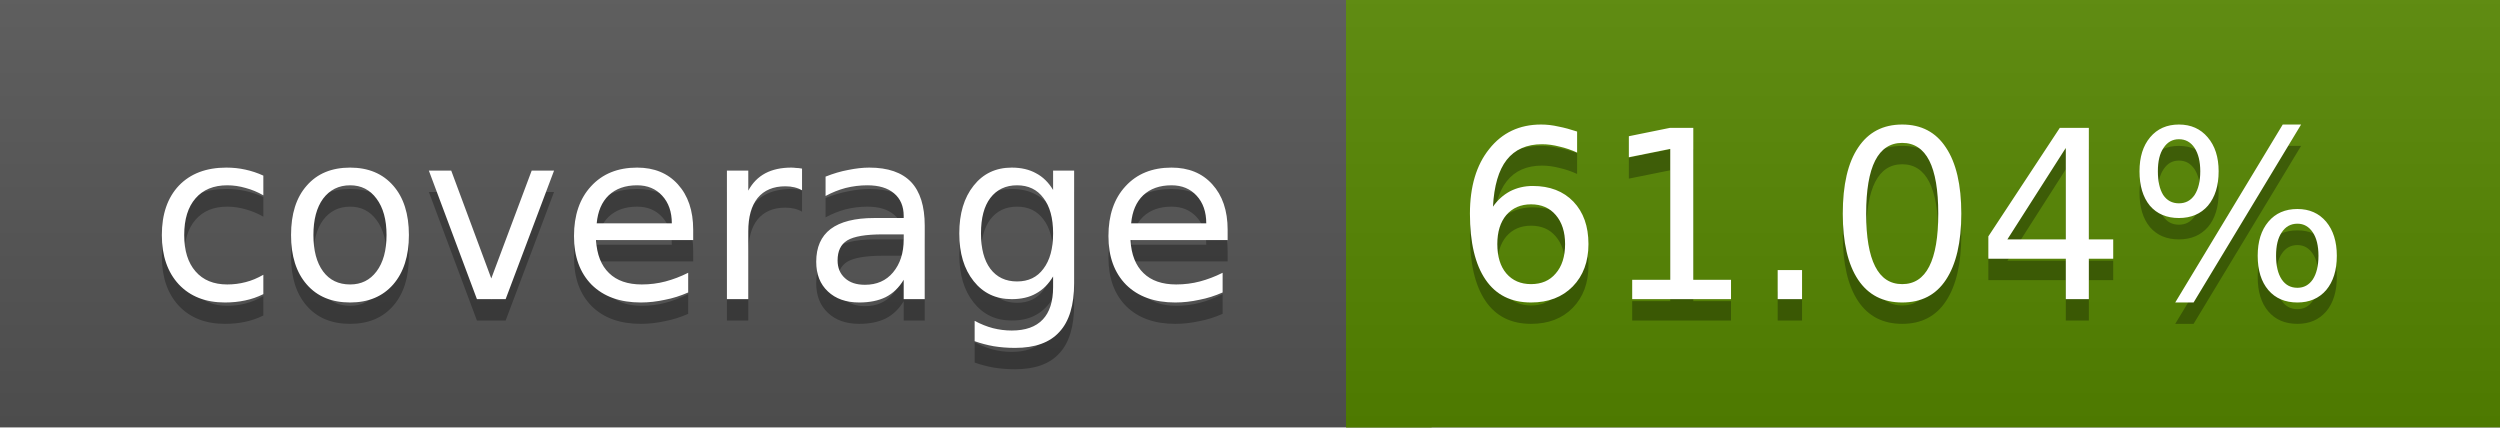
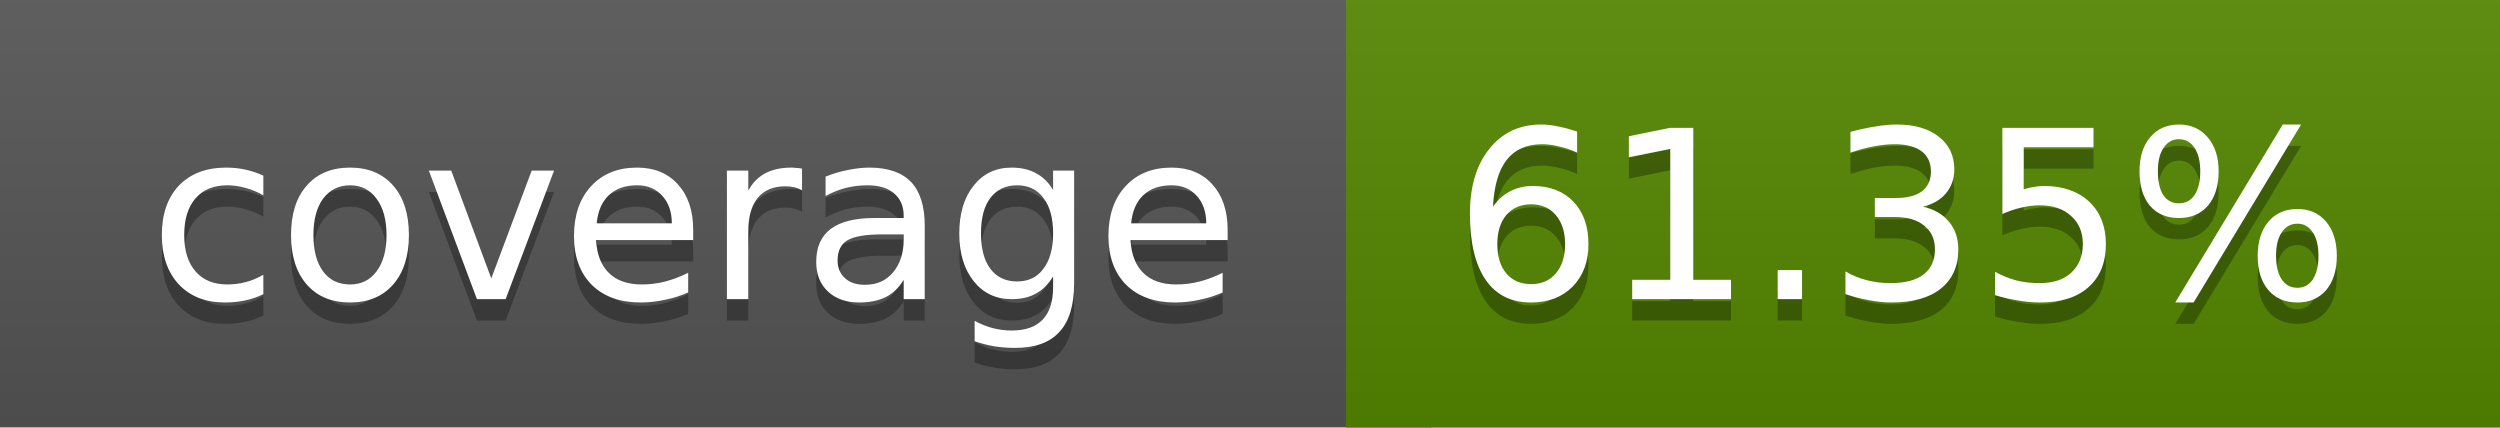
<svg xmlns="http://www.w3.org/2000/svg" width="117" height="20">
  <linearGradient id="a" x2="0" y2="100%">
    <stop offset="0" stop-color="#bbb" stop-opacity=".1" />
    <stop offset="1" stop-opacity=".1" />
  </linearGradient>
  <rect rx="0" width="117" height="20" fill="#555" />
-   <rect rx="0" x="63" width="54" height="20" fill="#568700" />
-   <path fill="#568700" d="M63 0h4v20h-4z" />
+   <rect rx="0" x="63" width="54" height="20" fill="#558800" />
+   <path fill="#558800" d="M63 0h4v20h-4z" />
  <rect rx="0" width="117" height="20" fill="url(#a)" />
  <g fill="#fff" text-anchor="middle" font-family="DejaVu Sans,Verdana,Geneva,sans-serif" font-size="11">
    <text x="32.5" y="15" fill="#010101" fill-opacity=".3">coverage</text>
    <text x="32.5" y="14">coverage</text>
-     <text x="89" y="15" fill="#010101" fill-opacity=".3">61.04%</text>
-     <text x="89" y="14">61.04%</text>
+     <text x="89" y="15" fill="#010101" fill-opacity=".3">61.35%</text>
+     <text x="89" y="14">61.35%</text>
  </g>
</svg>
